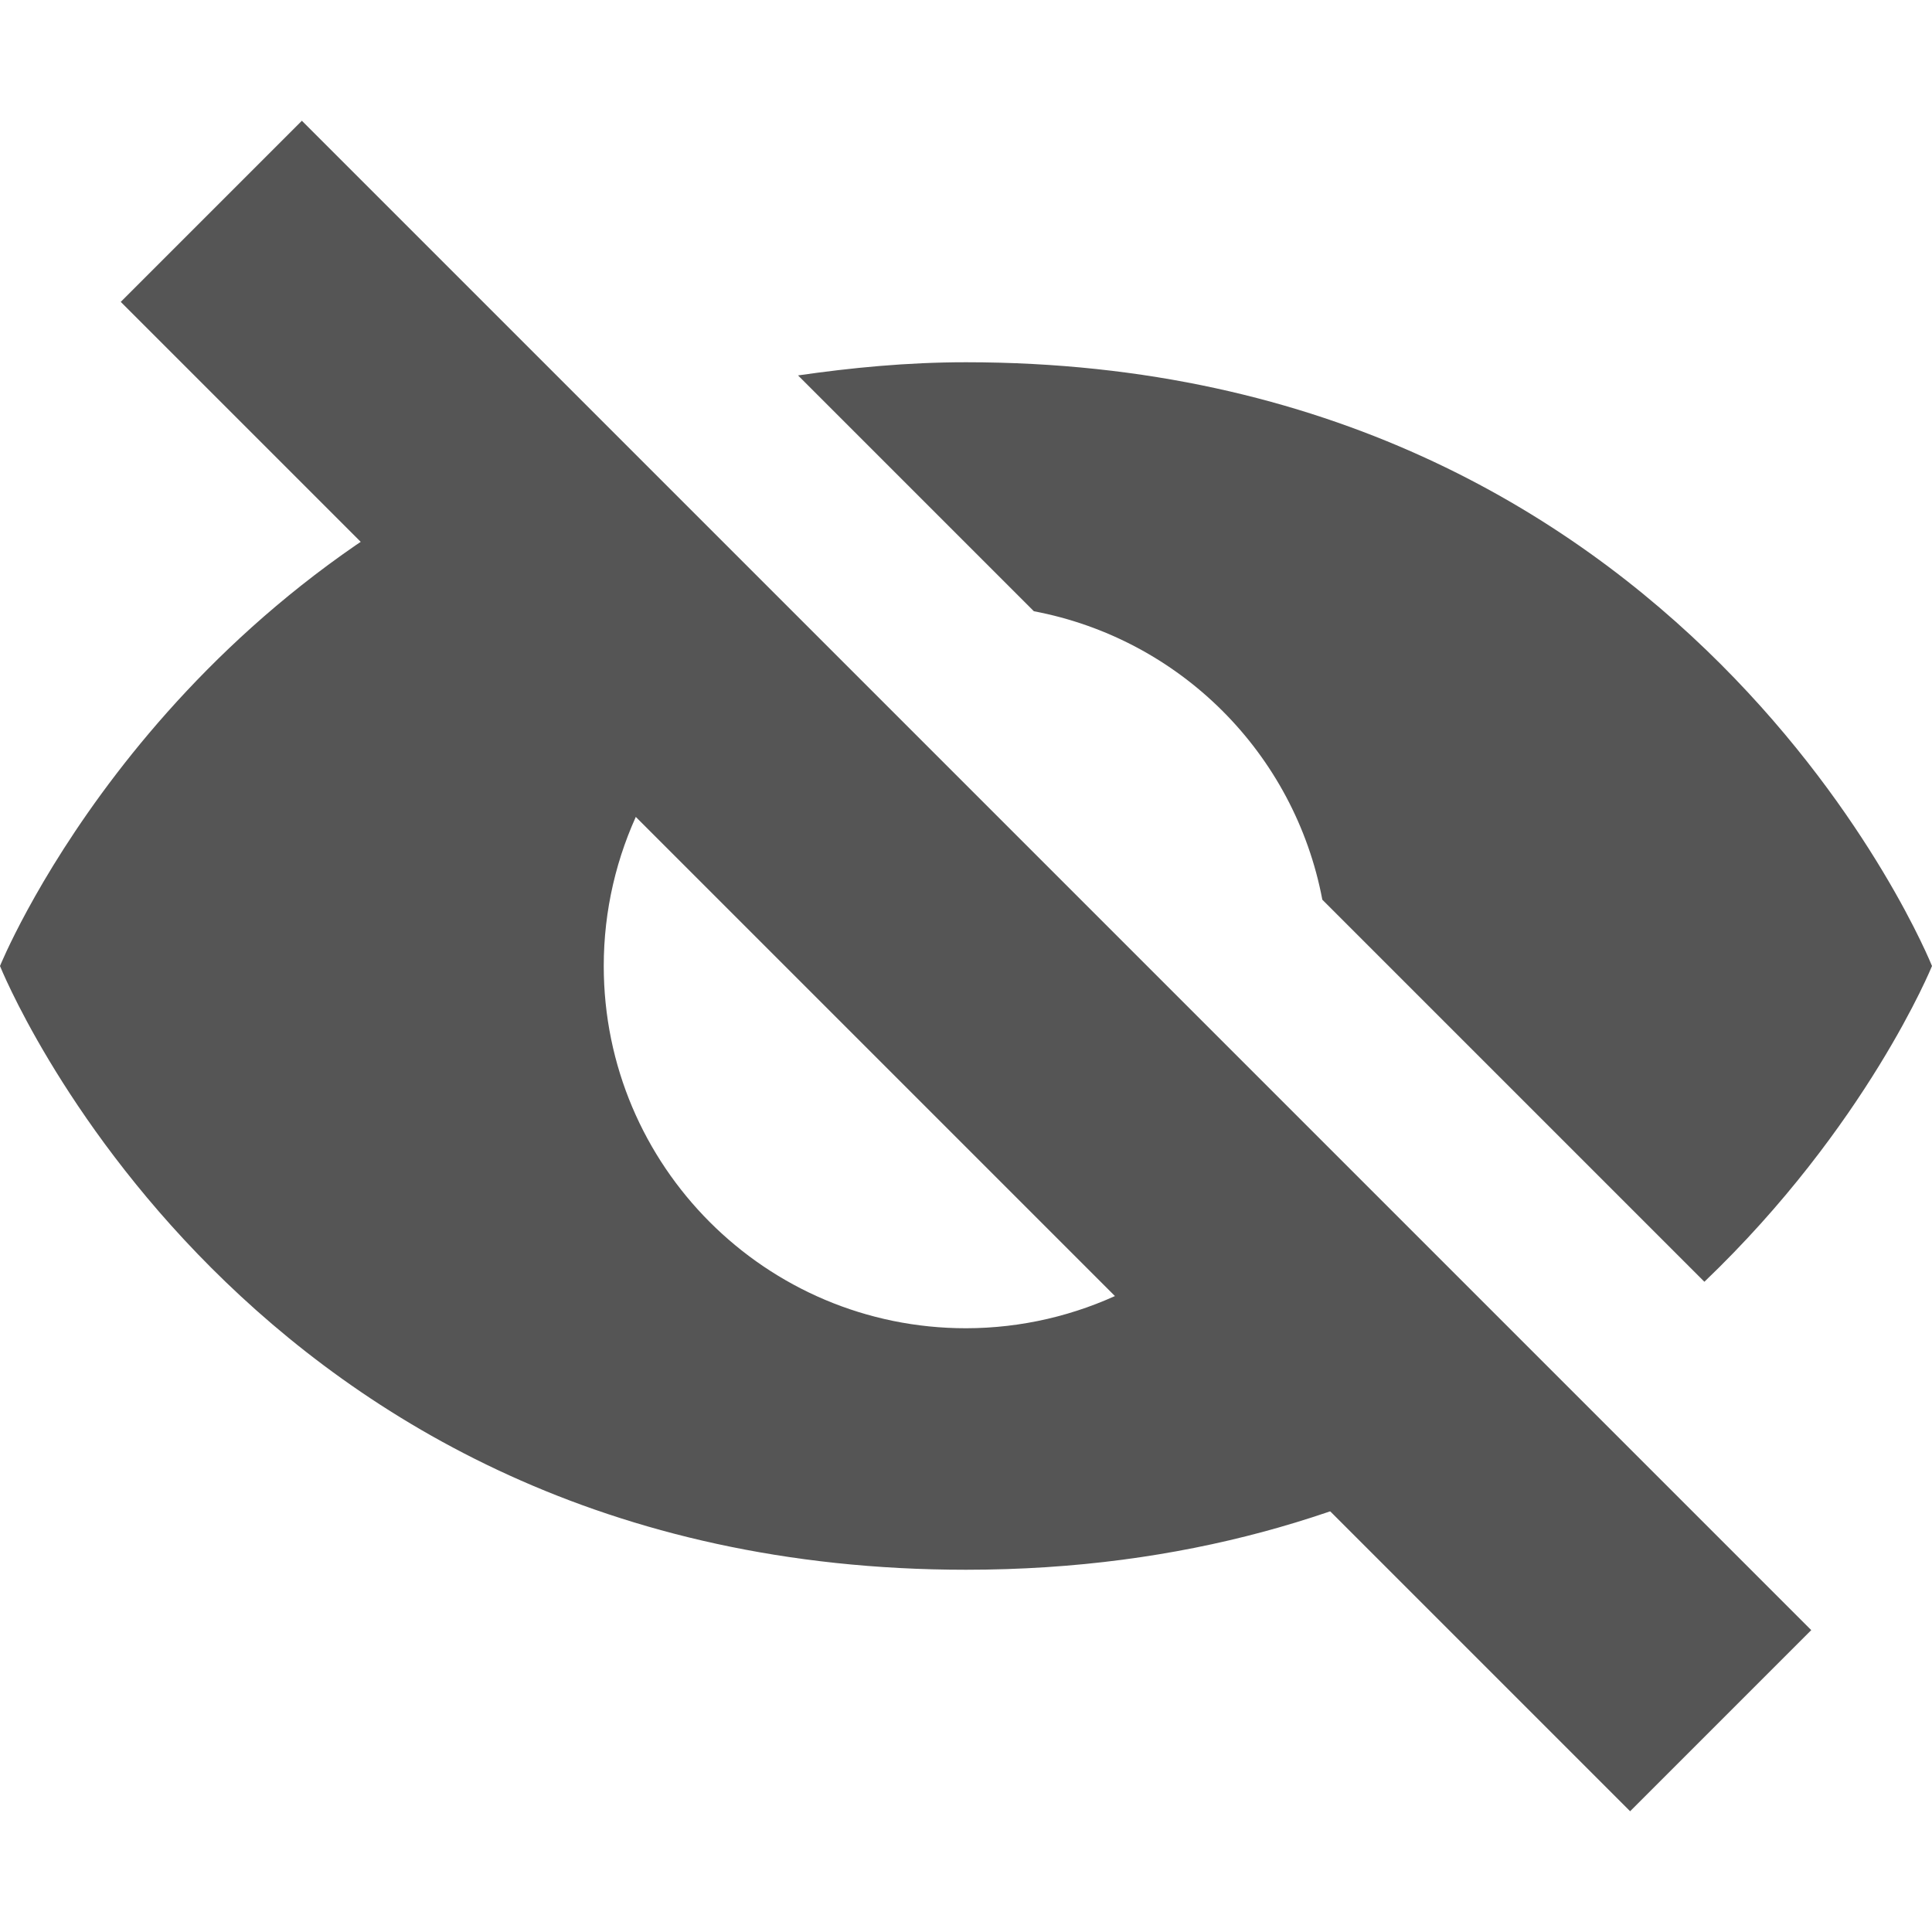
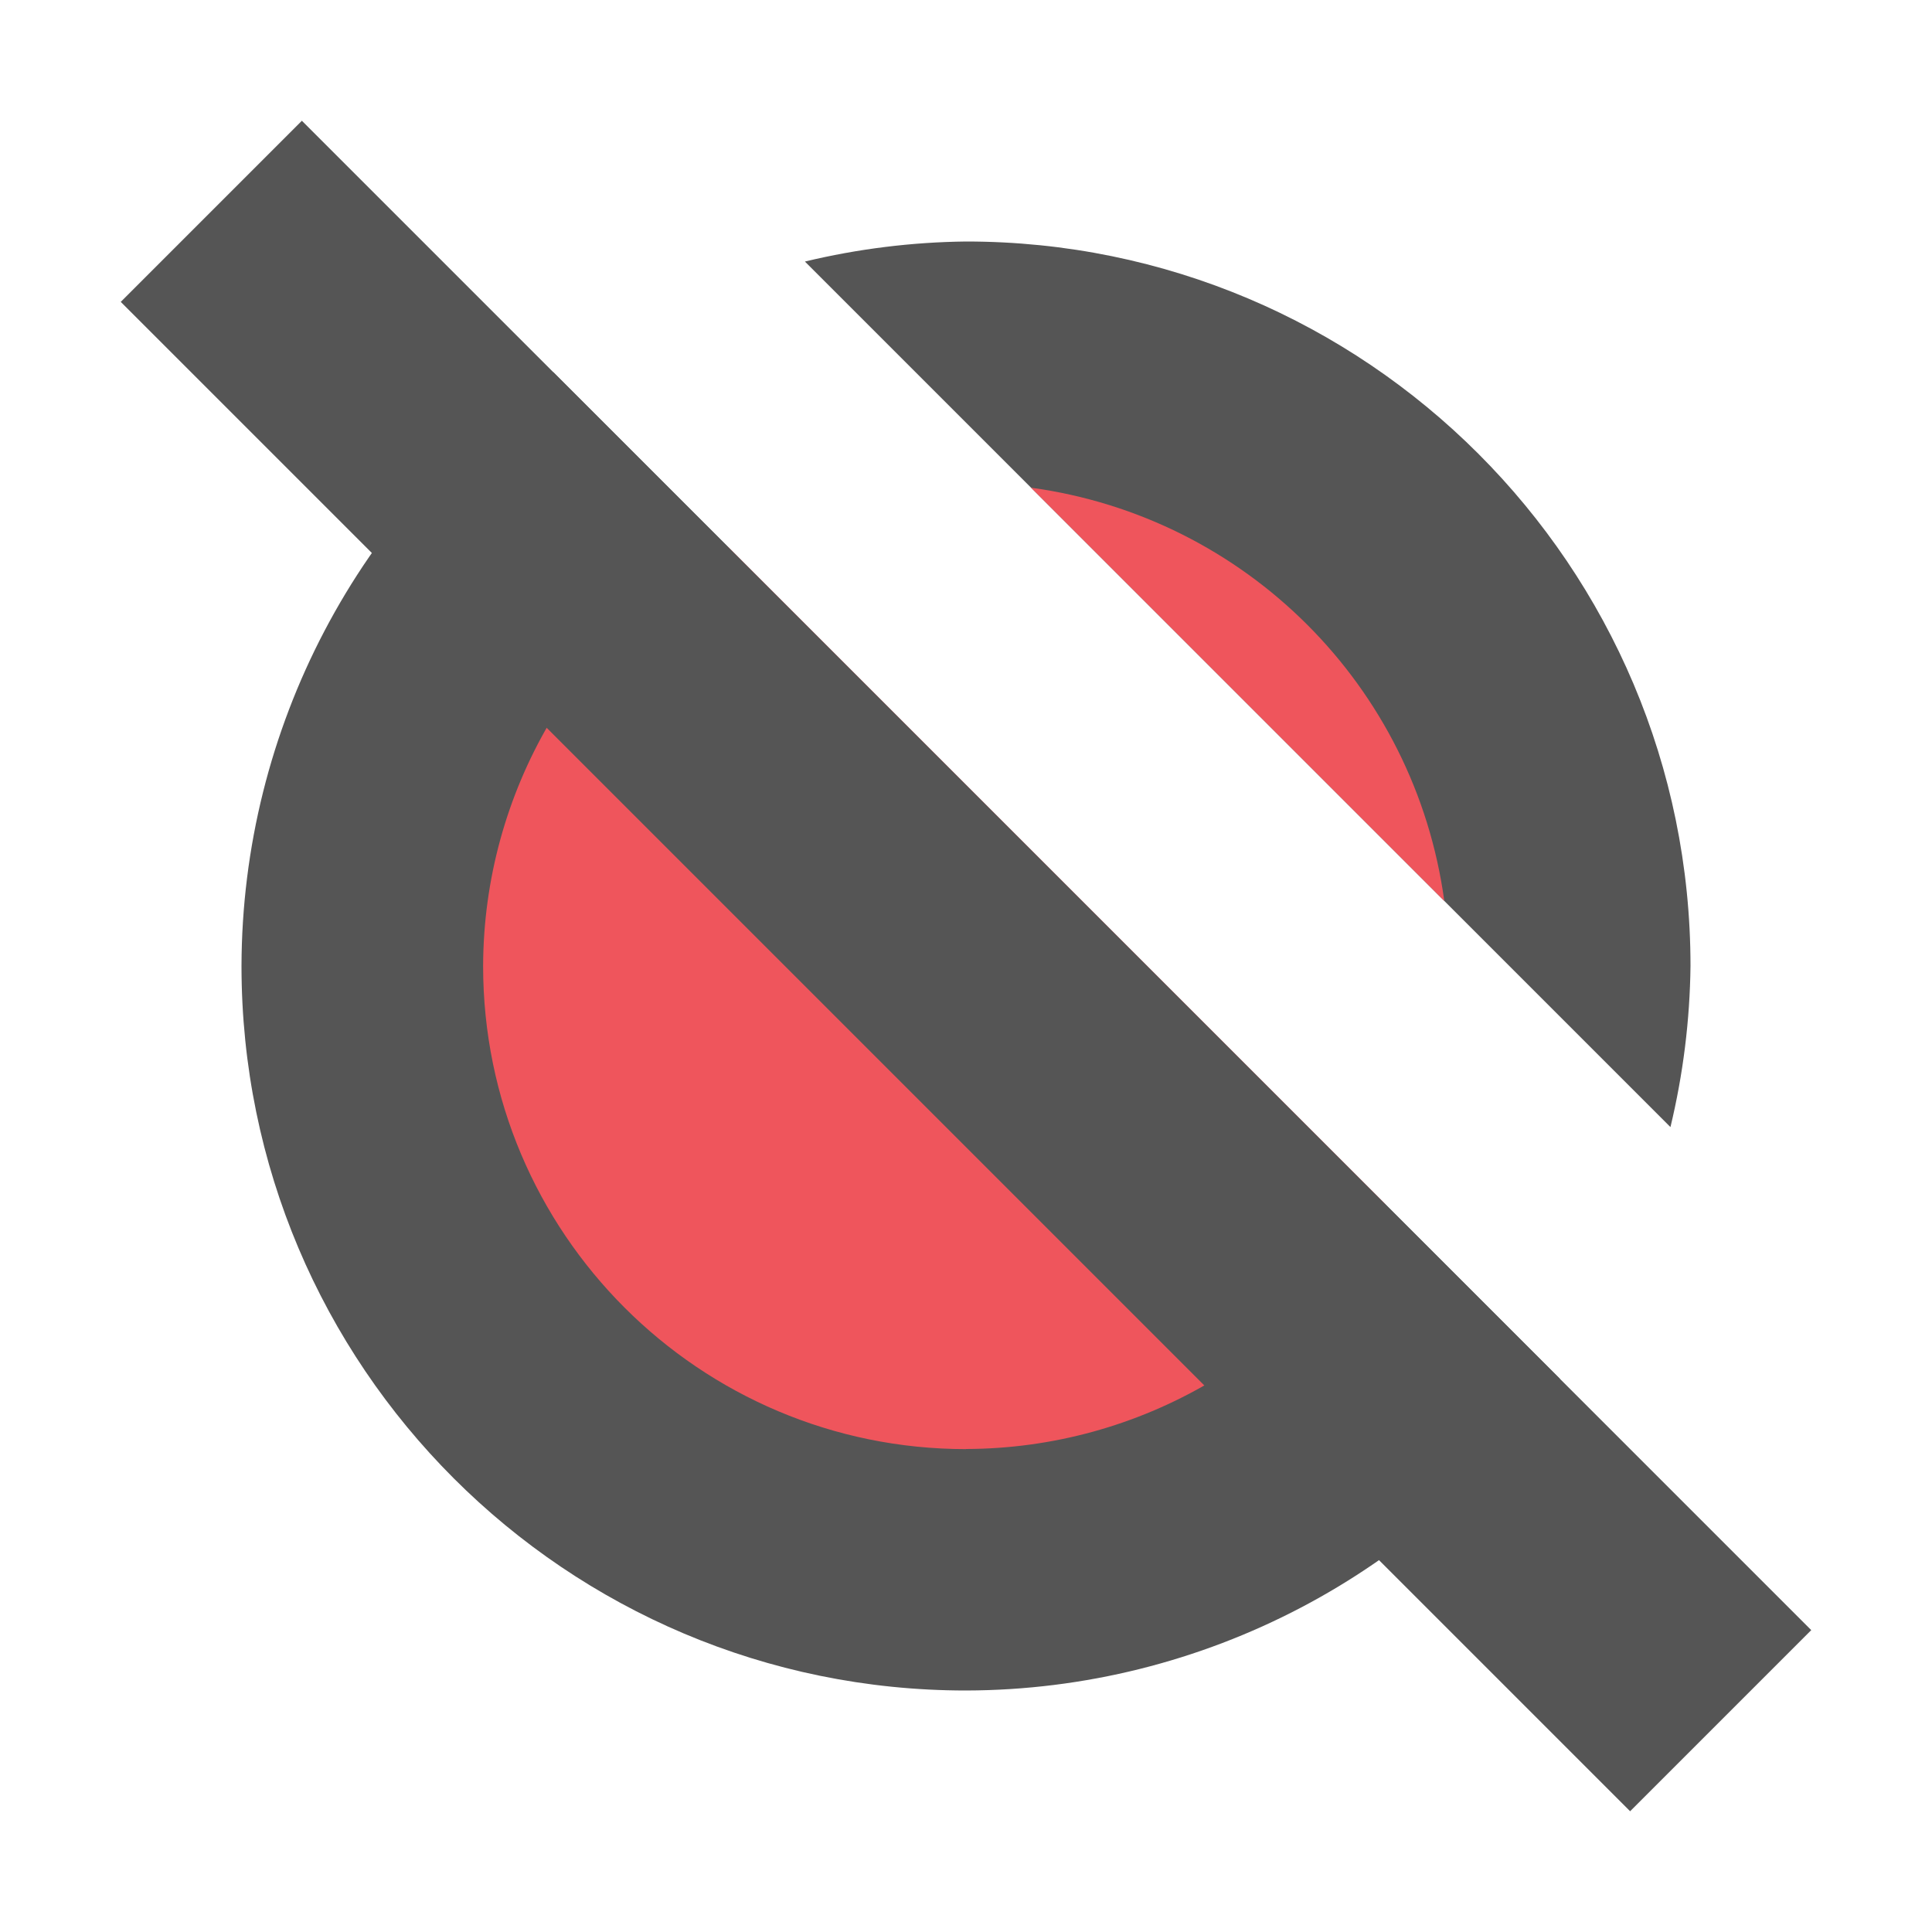
<svg xmlns="http://www.w3.org/2000/svg" width="16" height="16" version="1.1">
-   <path style="fill:#555555" d="M 8,3 C 7.509,3 7.047,3.046 6.609,3.109 L 8.562,5.062 A 3,3 0 0 1 10.951,7.451 L 14.115,10.615 C 15.46,9.329 16,8 16,8 16,8 14,3 8,3 Z M 4.271,3.772 C 1.149,5.162 0,8 0,8 0,8 2,13 8,13 9.819,13 11.267,12.532 12.398,11.898 L 10.355,9.855 A 3,3 0 0 1 8,11 3,3 0 0 1 5,8 3,3 0 0 1 6.143,5.643 Z" />
-   <path style="fill:#555555" d="M 2.5,1 15,13.5 13.5,15 1,2.5 Z" />
+   <path d="m8 14a6 6 0 0 0 4.918-2.582l-8.336-8.336a6 6 0 0 0-2.582 4.918 6 6 0 0 0 6 6zm5.834-4.666a6 6 0 0 0 0.166-1.334 6 6 0 0 0-6-6 6 6 0 0 0-1.334 0.166l7.168 7.168z" fill="#555555" />
+   <path class="error" d="m8 12a4 4 0 0 0 3.471-2.029l-5.441-5.441a4 4 0 0 0-2.029 3.471 4 4 0 0 0 4 4zm3.961-4.539a4 4 0 0 0-3.422-3.422z" fill="#ef555c" stroke-width=".667" />
+   <path d="M 13.5,15 1,2.5 2.5,1 15,13.5 Z" fill="#555555" />
</svg>
